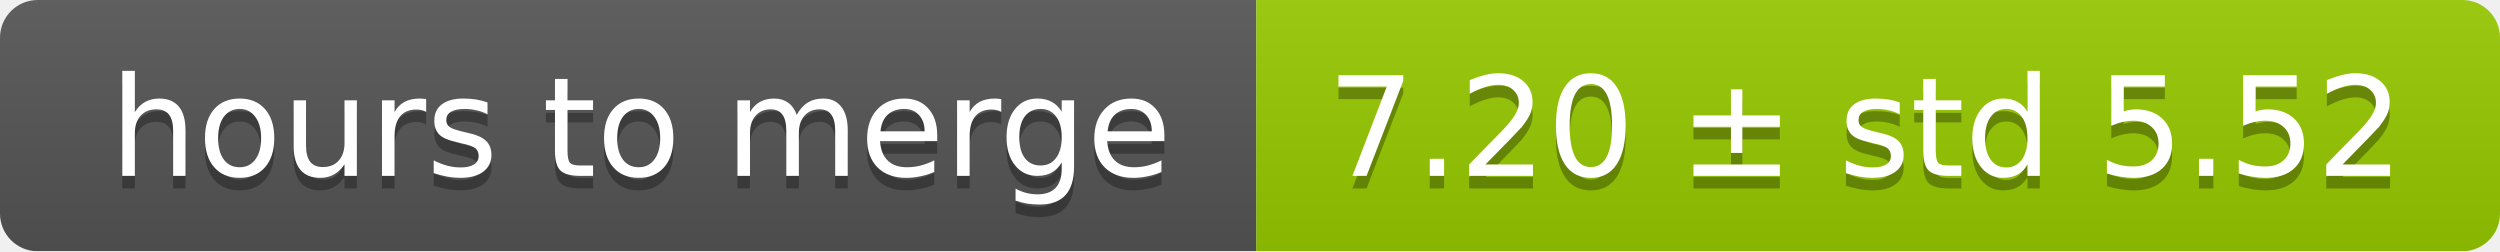
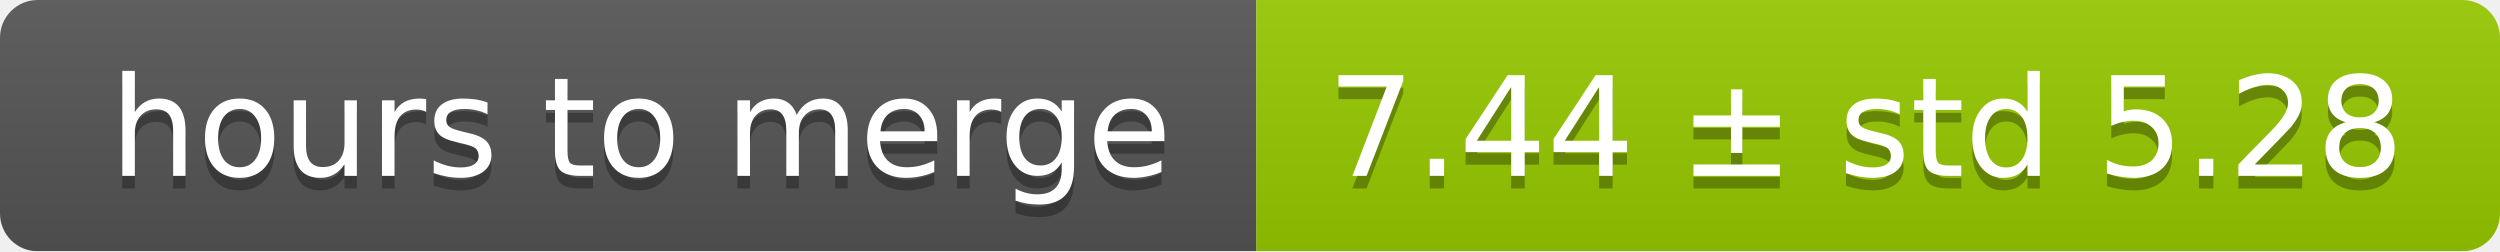
<svg xmlns="http://www.w3.org/2000/svg" width="199" height="20">
  <linearGradient id="smooth" x2="0" y2="100%">
    <stop offset="0" stop-color="#bbb" stop-opacity=".1" />
    <stop offset="1" stop-opacity=".1" />
  </linearGradient>
  <mask id="round">
    <rect width="199" height="20" rx="3" fill="#fff" />
  </mask>
  <g mask="url(#round)">
    <rect width="100" height="20" fill="#555" />
    <rect x="100" width="99" height="20" fill="#97ca00" />
    <rect width="199" height="20" fill="url(#smooth)" />
  </g>
  <g fill="#fff" text-anchor="middle" font-family="DejaVu Sans,Verdana,Geneva,sans-serif" font-size="11">
    <text x="51" y="15" fill="#010101" fill-opacity=".3">hours to merge</text>
    <text x="51" y="14">hours to merge</text>
-     <text x="148.5" y="15" fill="#010101" fill-opacity=".3">7.20 ± std 5.52</text>
-     <text x="148.5" y="14">7.20 ± std 5.52</text>
+     <text x="148.5" y="15" fill="#010101" fill-opacity=".3">7.44 ± std 5.28</text>
+     <text x="148.5" y="14">7.44 ± std 5.28</text>
  </g>
</svg>
